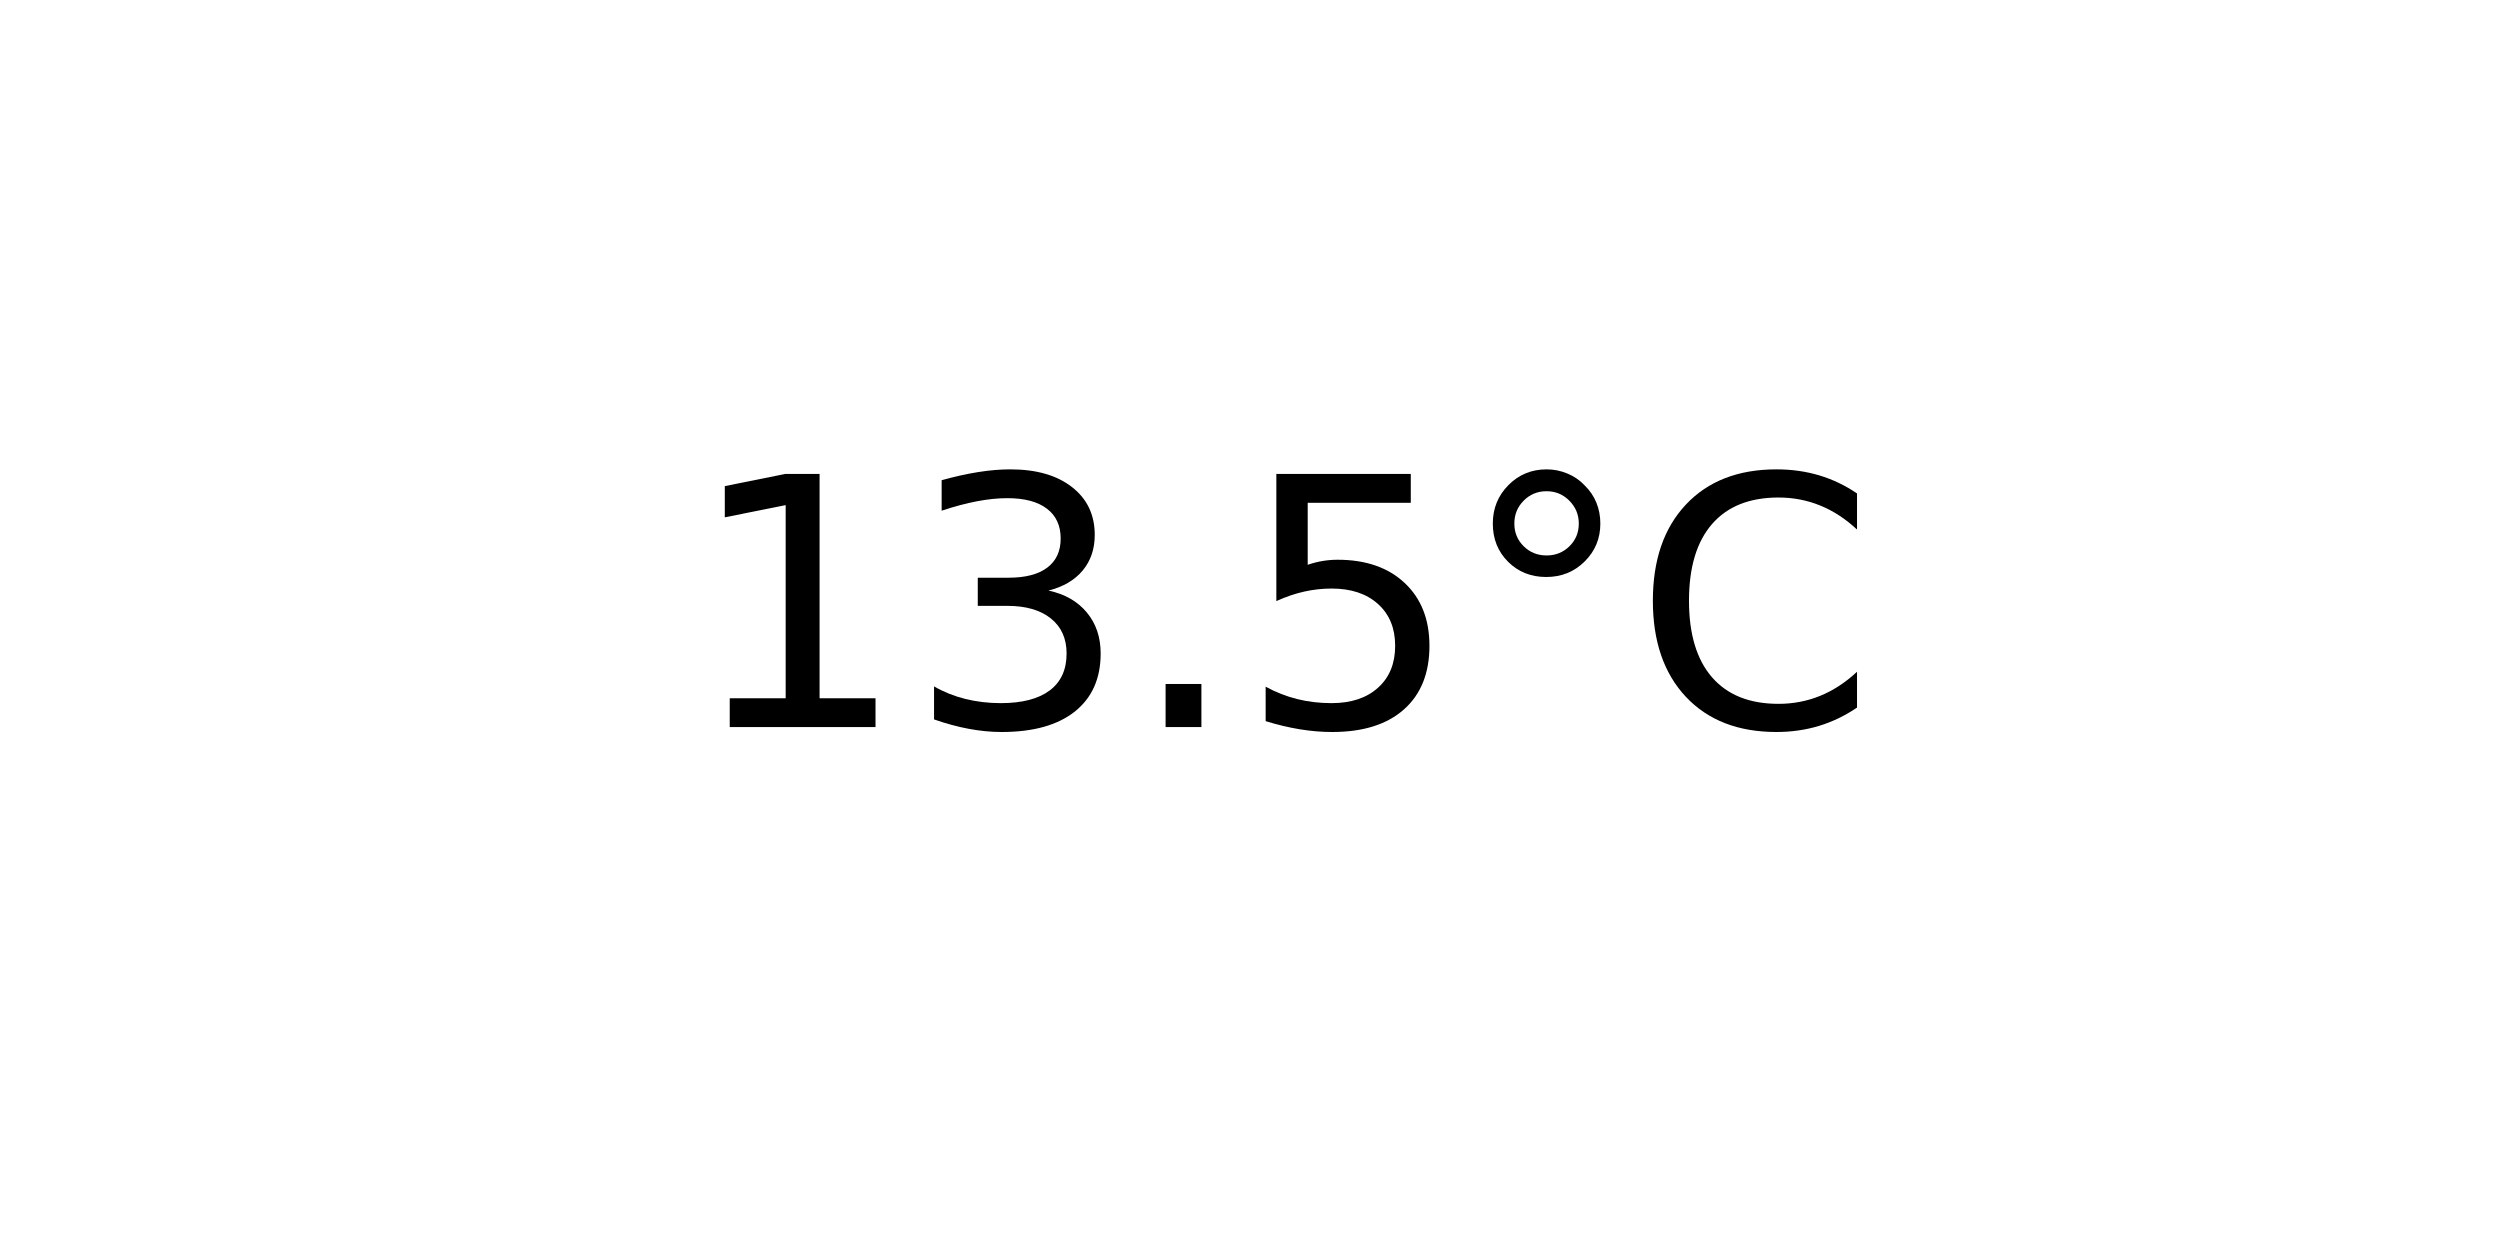
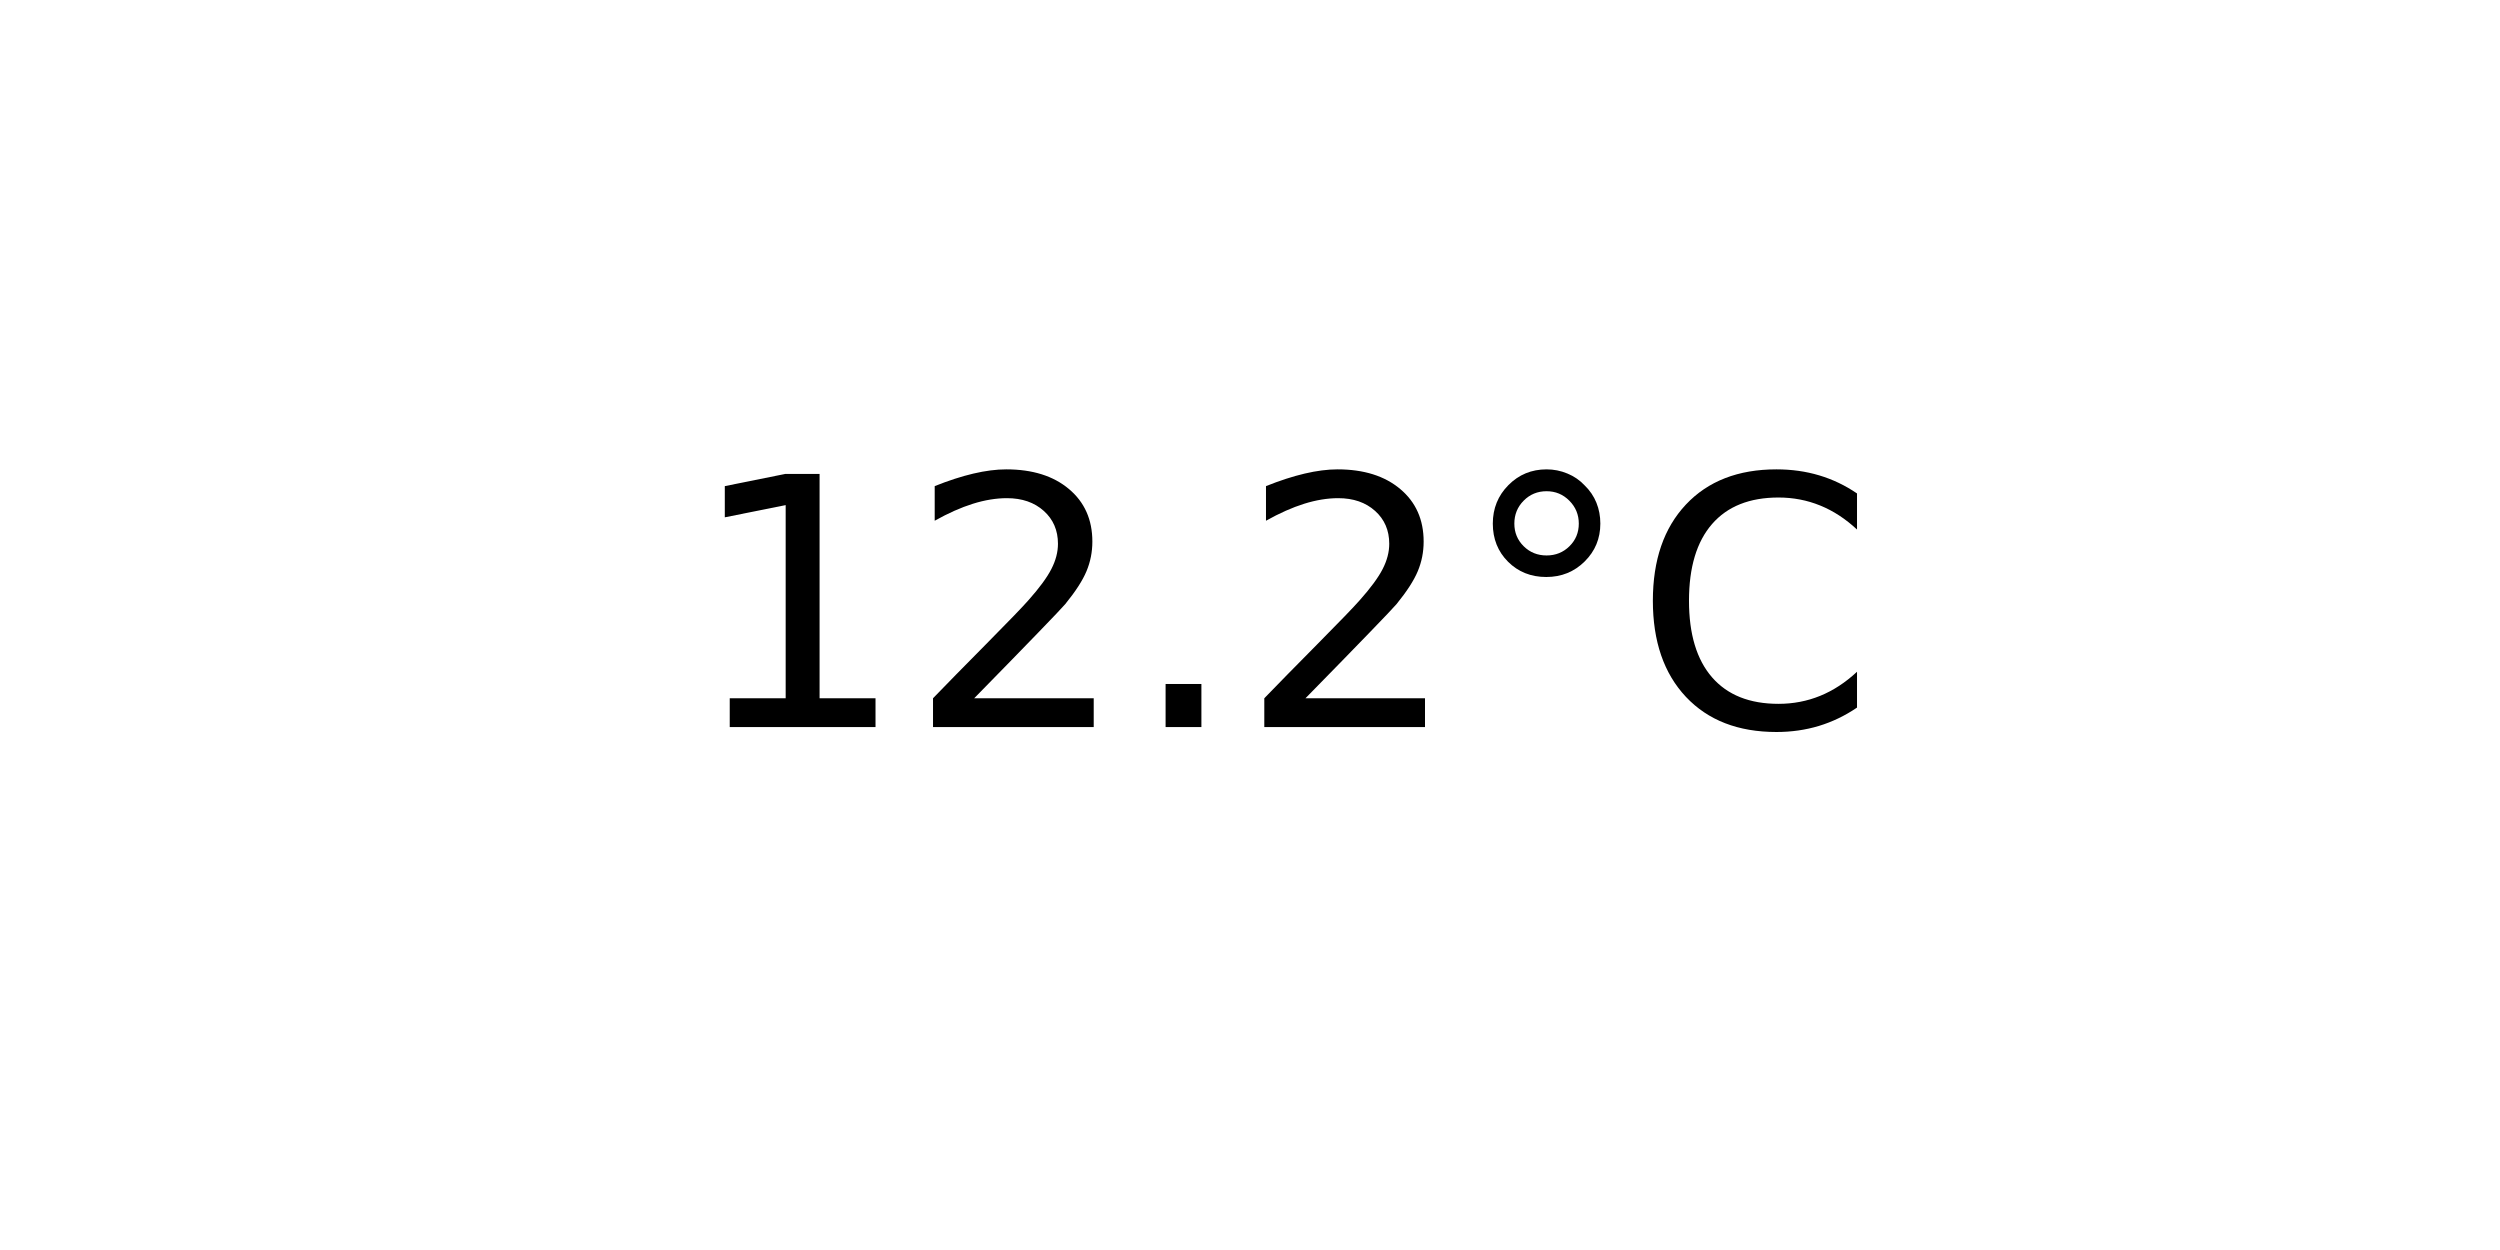
<svg xmlns="http://www.w3.org/2000/svg" xmlns:xlink="http://www.w3.org/1999/xlink" width="72pt" height="36pt" viewBox="0 0 72 36" version="1.1">
  <defs>
    <style type="text/css">*{stroke-linejoin: round; stroke-linecap: butt}</style>
  </defs>
  <g id="figure_1">
    <g id="axes_1">
      <g id="text_1">
        <g transform="translate(19.77578 20.93937) scale(0.1 -0.1)">
          <defs>
            <path id="DejaVuSans-31" d="M 794 531  L 1825 531  L 1825 4091  L 703 3866  L 703 4441  L 1819 4666  L 2450 4666  L 2450 531  L 3481 531  L 3481 0  L 794 0  L 794 531  z " transform="scale(0.015625)" />
-             <path id="DejaVuSans-33" d="M 2597 2516  Q 3050 2419 3304 2112  Q 3559 1806 3559 1356  Q 3559 666 3084 287  Q 2609 -91 1734 -91  Q 1441 -91 1130 -33  Q 819 25 488 141  L 488 750  Q 750 597 1062 519  Q 1375 441 1716 441  Q 2309 441 2620 675  Q 2931 909 2931 1356  Q 2931 1769 2642 2001  Q 2353 2234 1838 2234  L 1294 2234  L 1294 2753  L 1863 2753  Q 2328 2753 2575 2939  Q 2822 3125 2822 3475  Q 2822 3834 2567 4026  Q 2313 4219 1838 4219  Q 1578 4219 1281 4162  Q 984 4106 628 3988  L 628 4550  Q 988 4650 1302 4700  Q 1616 4750 1894 4750  Q 2613 4750 3031 4423  Q 3450 4097 3450 3541  Q 3450 3153 3228 2886  Q 3006 2619 2597 2516  z " transform="scale(0.015625)" />
+             <path id="DejaVuSans-32" d="M 1228 531  L 3431 531  L 3431 0  L 469 0  L 469 531  Q 828 903 1448 1529  Q 2069 2156 2228 2338  Q 2531 2678 2651 2914  Q 2772 3150 2772 3378  Q 2772 3750 2511 3984  Q 2250 4219 1831 4219  Q 1534 4219 1204 4116  Q 875 4013 500 3803  L 500 4441  Q 881 4594 1212 4672  Q 1544 4750 1819 4750  Q 2544 4750 2975 4387  Q 3406 4025 3406 3419  Q 3406 3131 3298 2873  Q 3191 2616 2906 2266  Q 2828 2175 2409 1742  Q 1991 1309 1228 531  z " transform="scale(0.015625)" />
            <path id="DejaVuSans-2e" d="M 684 794  L 1344 794  L 1344 0  L 684 0  L 684 794  z " transform="scale(0.015625)" />
-             <path id="DejaVuSans-35" d="M 691 4666  L 3169 4666  L 3169 4134  L 1269 4134  L 1269 2991  Q 1406 3038 1543 3061  Q 1681 3084 1819 3084  Q 2600 3084 3056 2656  Q 3513 2228 3513 1497  Q 3513 744 3044 326  Q 2575 -91 1722 -91  Q 1428 -91 1123 -41  Q 819 9 494 109  L 494 744  Q 775 591 1075 516  Q 1375 441 1709 441  Q 2250 441 2565 725  Q 2881 1009 2881 1497  Q 2881 1984 2565 2268  Q 2250 2553 1709 2553  Q 1456 2553 1204 2497  Q 953 2441 691 2322  L 691 4666  z " transform="scale(0.015625)" />
            <path id="DejaVuSans-b0" d="M 1600 4347  Q 1350 4347 1178 4173  Q 1006 4000 1006 3750  Q 1006 3503 1178 3333  Q 1350 3163 1600 3163  Q 1850 3163 2022 3333  Q 2194 3503 2194 3750  Q 2194 3997 2020 4172  Q 1847 4347 1600 4347  z M 1600 4750  Q 1800 4750 1984 4673  Q 2169 4597 2303 4453  Q 2447 4313 2519 4134  Q 2591 3956 2591 3750  Q 2591 3338 2302 3052  Q 2013 2766 1594 2766  Q 1172 2766 890 3047  Q 609 3328 609 3750  Q 609 4169 896 4459  Q 1184 4750 1600 4750  z " transform="scale(0.015625)" />
            <path id="DejaVuSans-43" d="M 4122 4306  L 4122 3641  Q 3803 3938 3442 4084  Q 3081 4231 2675 4231  Q 1875 4231 1450 3742  Q 1025 3253 1025 2328  Q 1025 1406 1450 917  Q 1875 428 2675 428  Q 3081 428 3442 575  Q 3803 722 4122 1019  L 4122 359  Q 3791 134 3420 21  Q 3050 -91 2638 -91  Q 1578 -91 968 557  Q 359 1206 359 2328  Q 359 3453 968 4101  Q 1578 4750 2638 4750  Q 3056 4750 3426 4639  Q 3797 4528 4122 4306  z " transform="scale(0.015625)" />
          </defs>
          <use xlink:href="#DejaVuSans-31" />
-           <use xlink:href="#DejaVuSans-33" x="63.623" />
+           <use xlink:href="#DejaVuSans-32" x="63.623" />
          <use xlink:href="#DejaVuSans-2e" x="127.246" />
-           <use xlink:href="#DejaVuSans-35" x="159.033" />
+           <use xlink:href="#DejaVuSans-32" x="159.033" />
          <use xlink:href="#DejaVuSans-b0" x="222.656" />
          <use xlink:href="#DejaVuSans-43" x="272.656" />
        </g>
      </g>
    </g>
  </g>
</svg>
